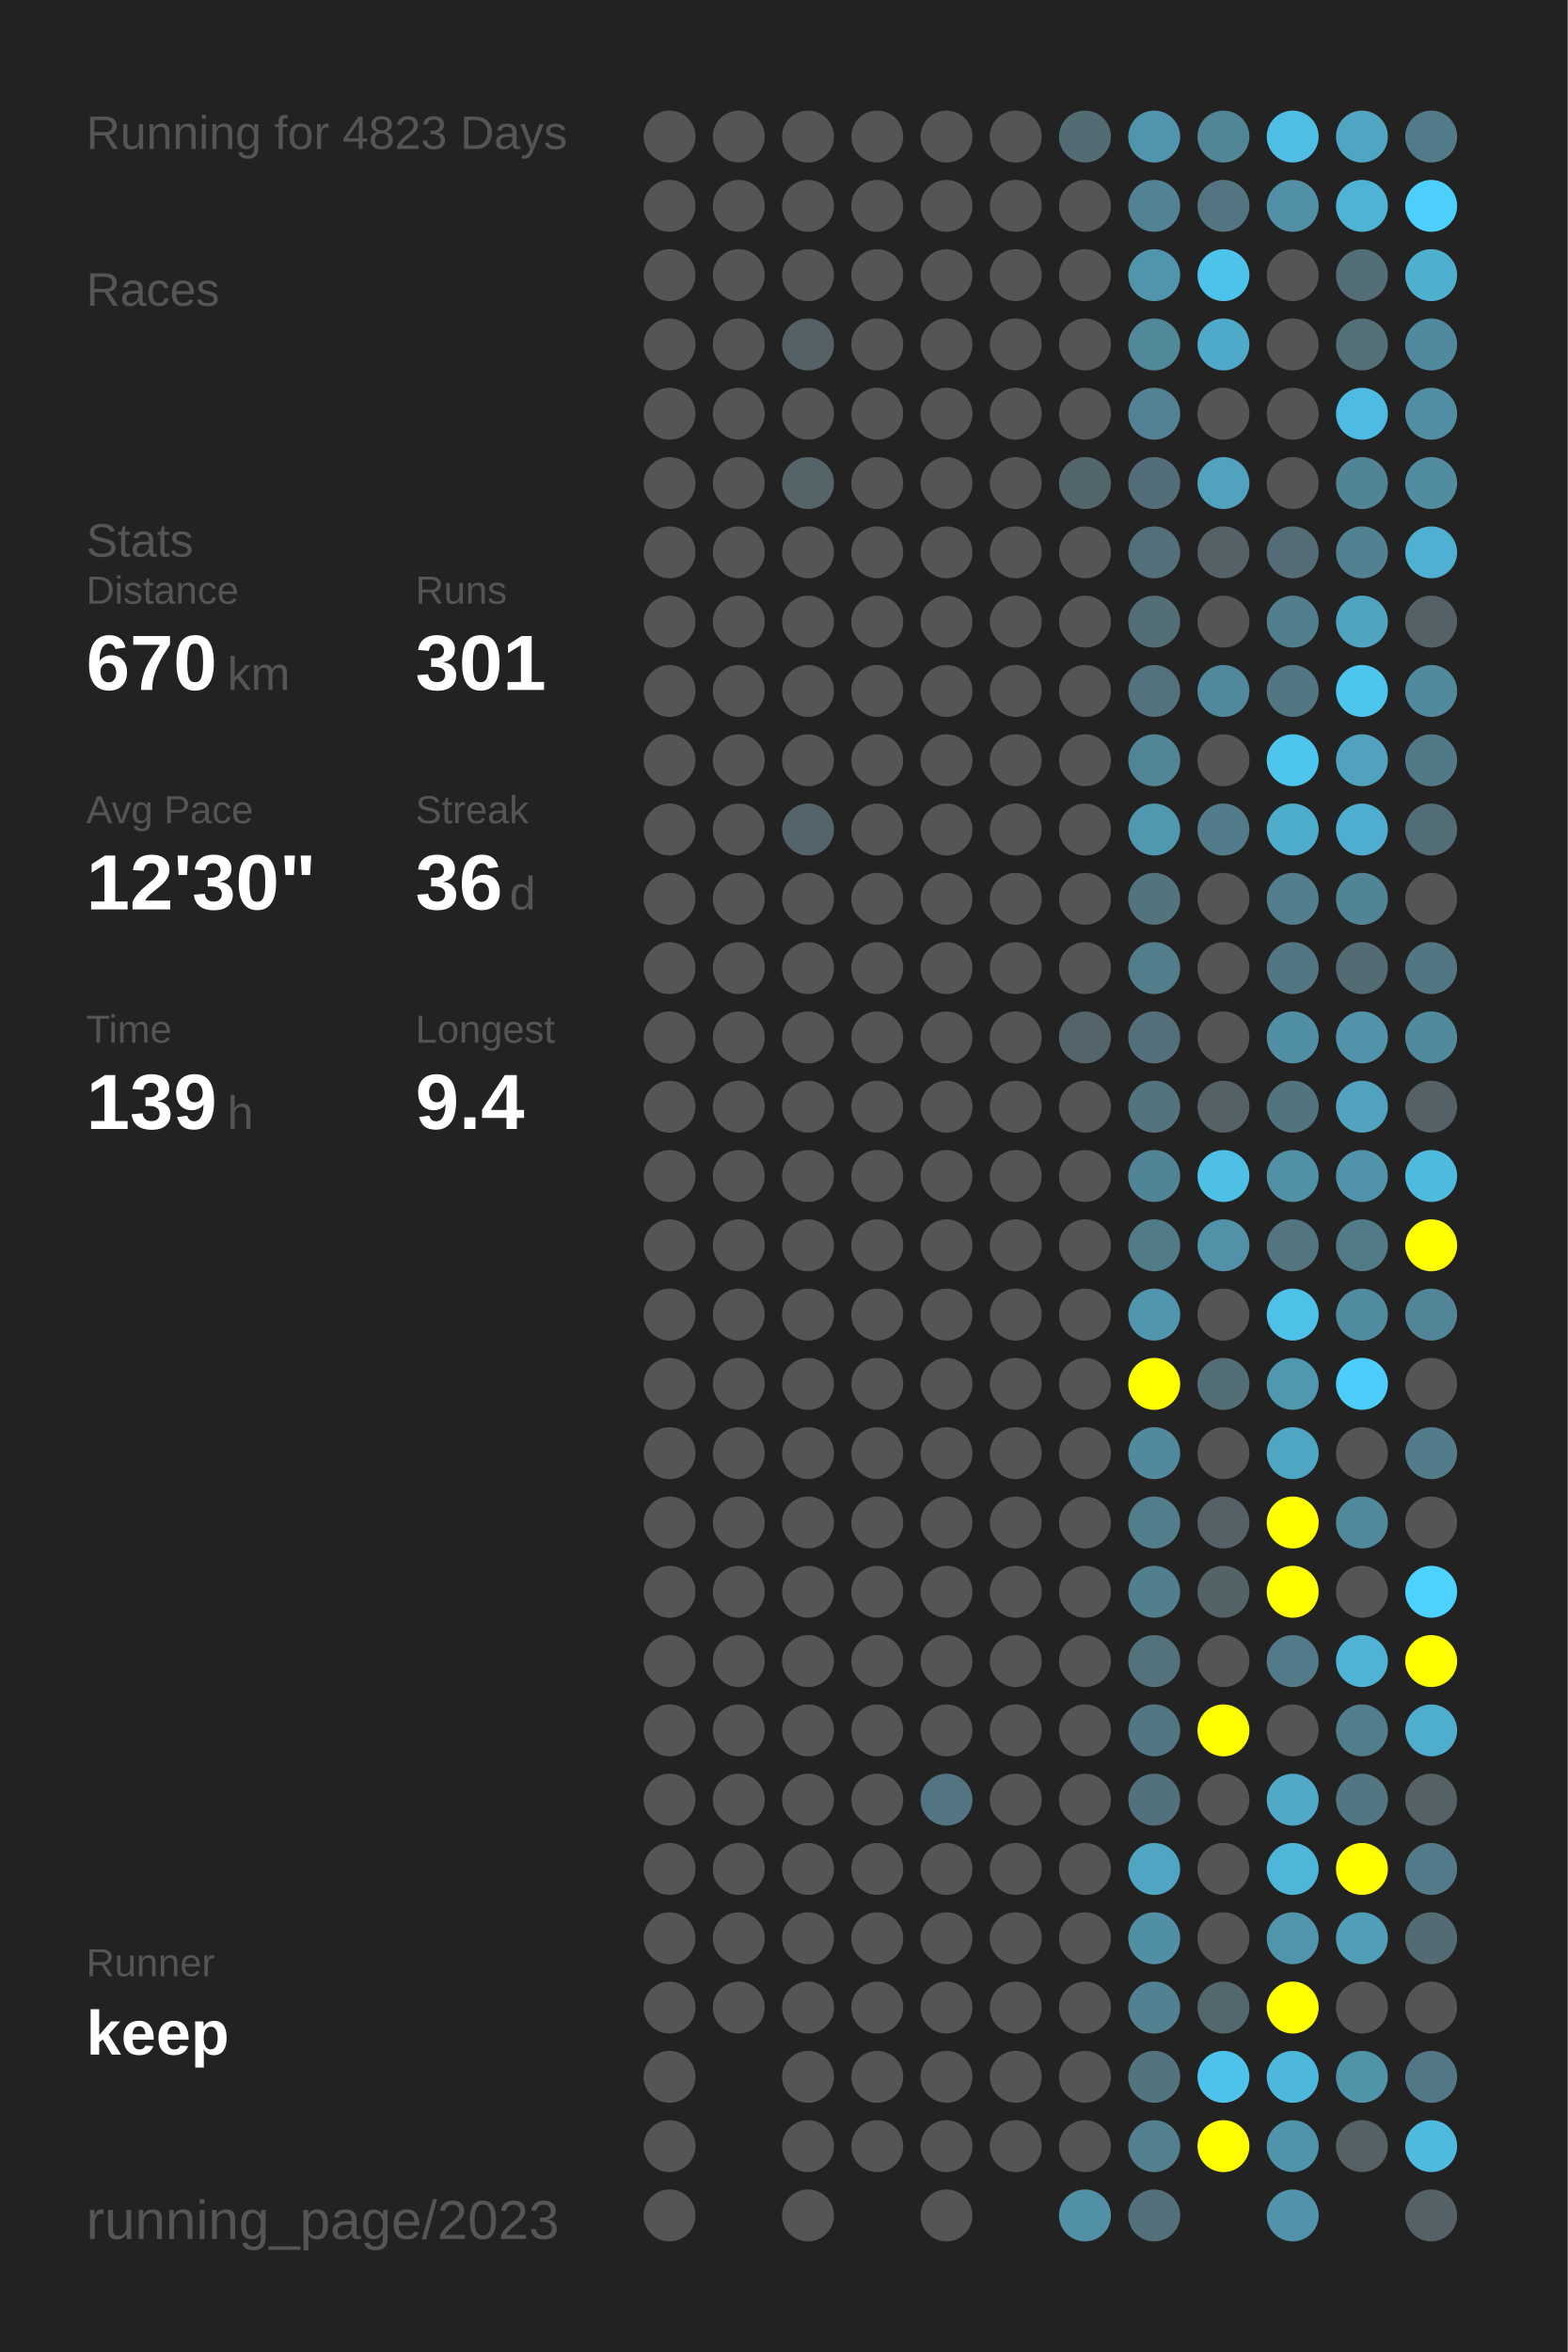
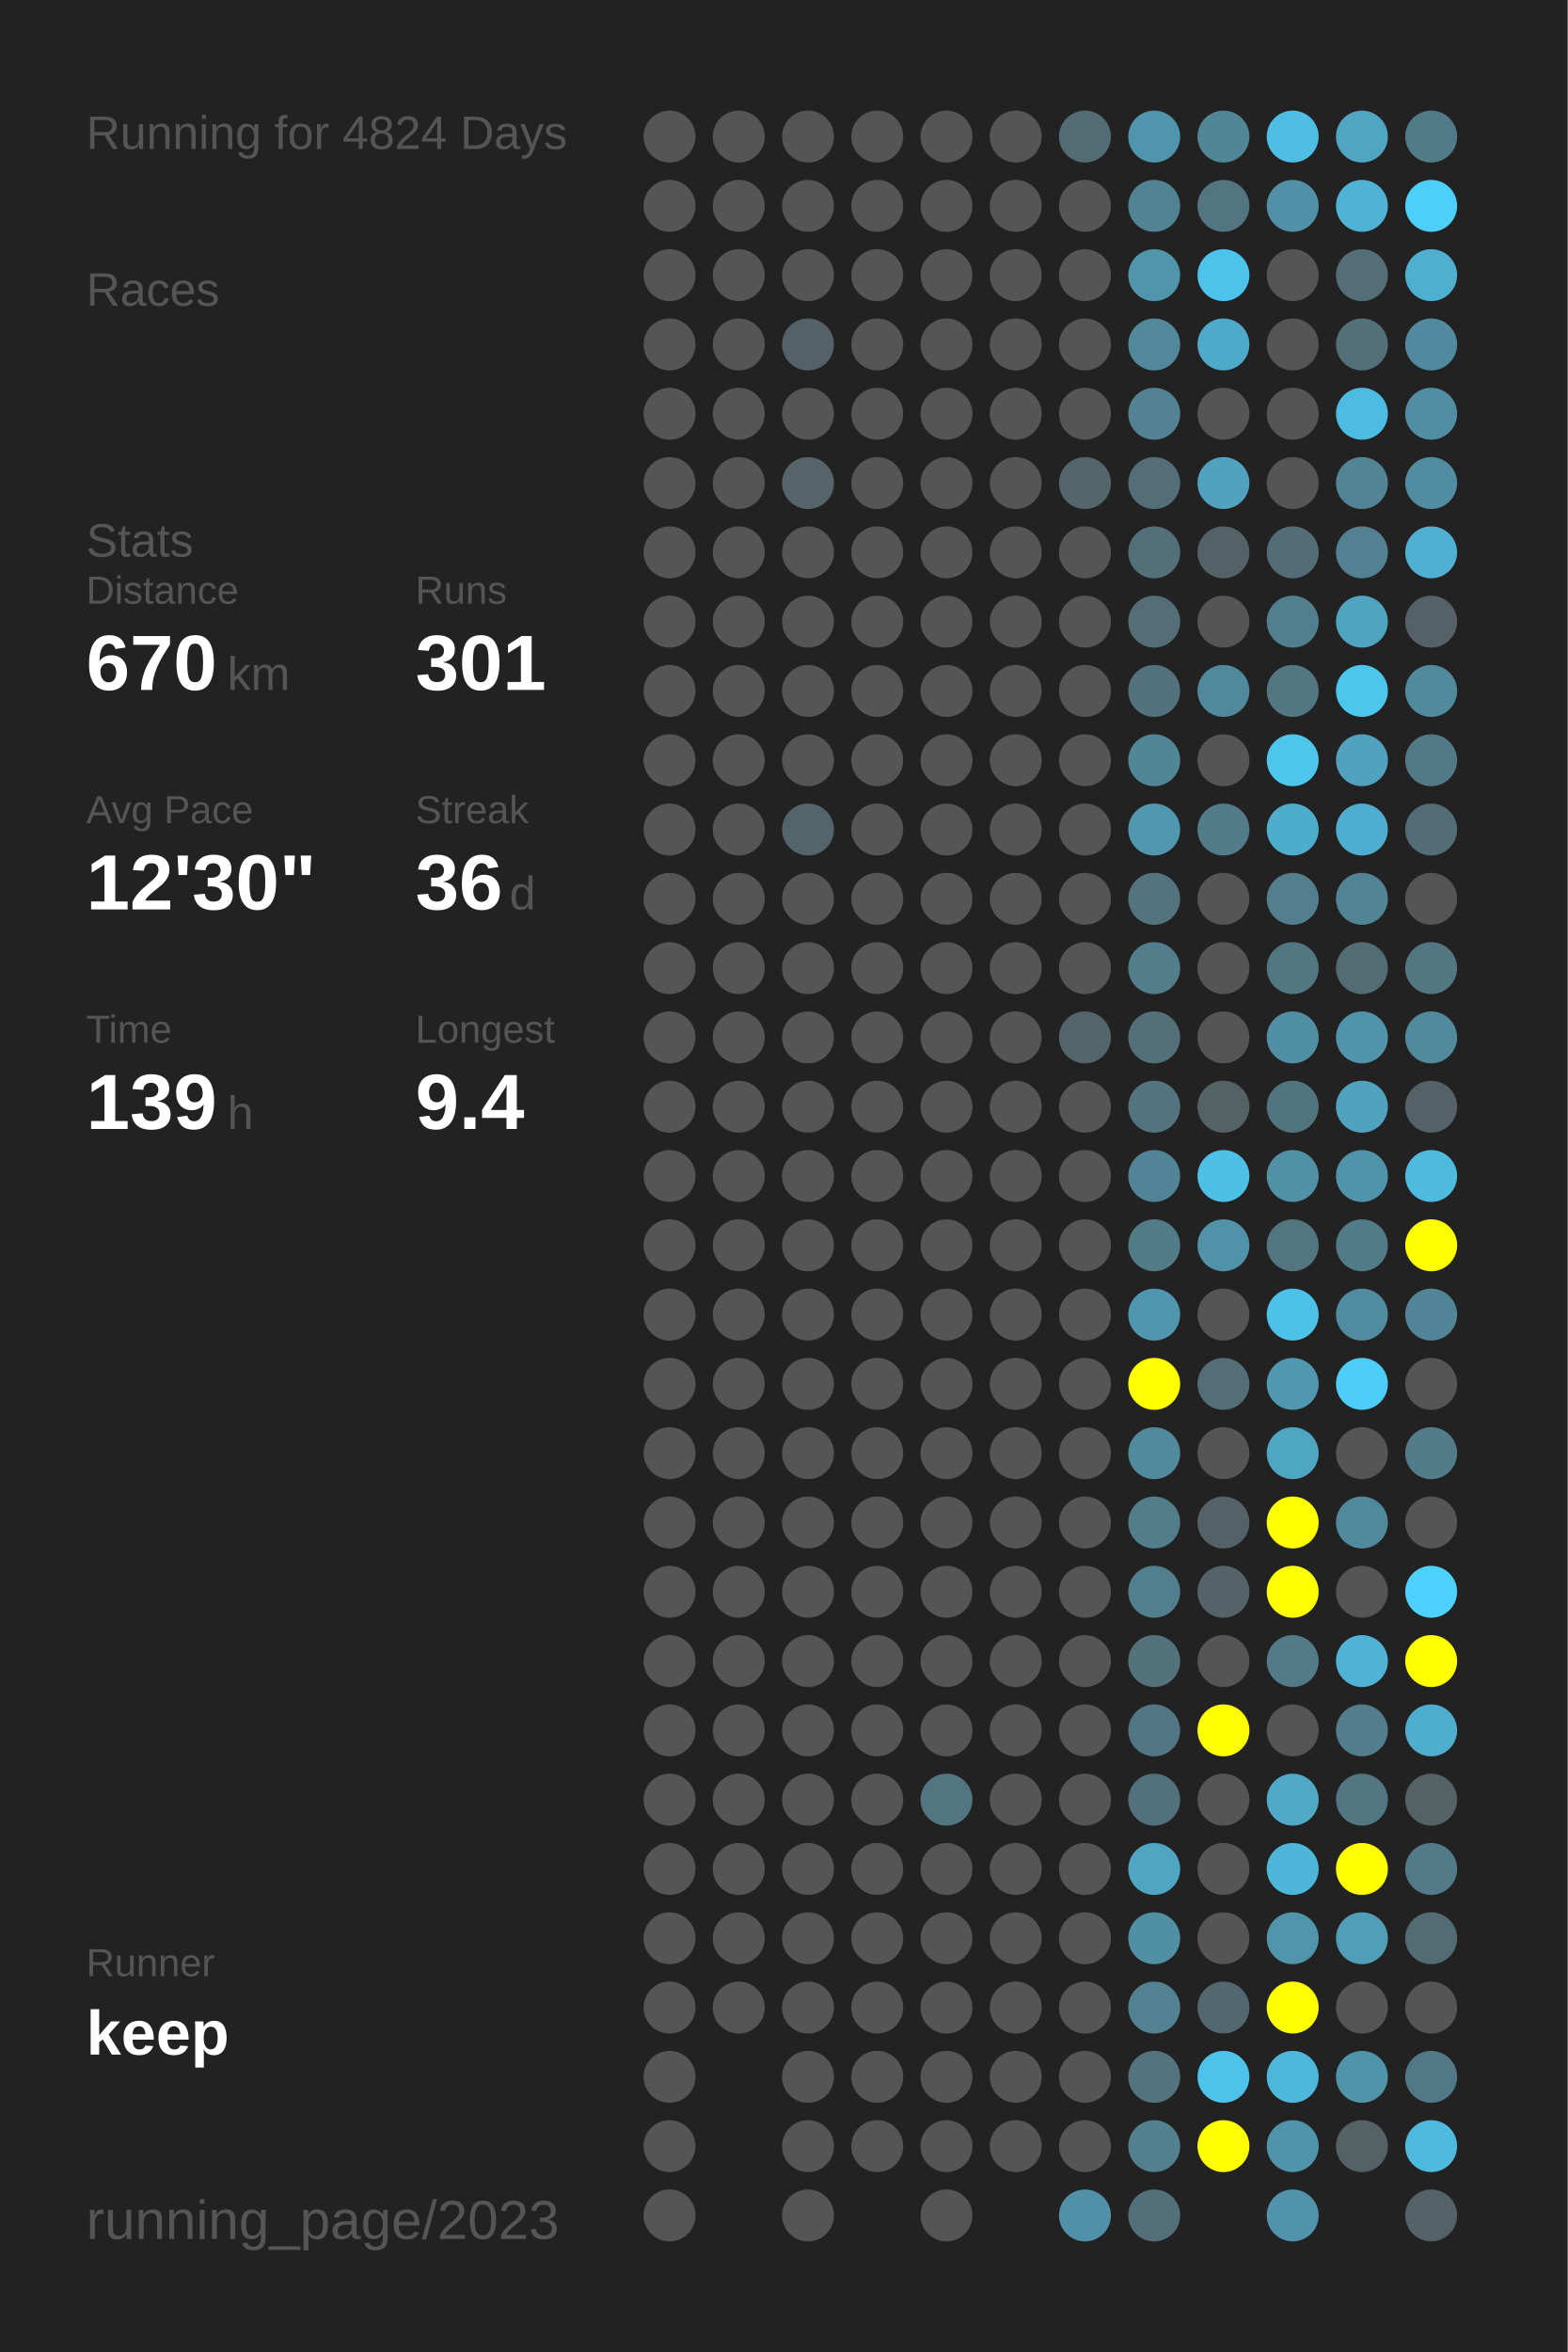
<svg xmlns="http://www.w3.org/2000/svg" baseProfile="full" height="300mm" version="1.1" viewBox="0,0,200,300" width="200mm">
  <defs />
  <rect fill="#222222" height="300" width="200" x="0" y="0" />
-   <text fill="#555555" style="font-size:6px; font-family:Arial;" x="11" y="19">Running for 4823 Days</text>
+   <text fill="#555555" style="font-size:6px; font-family:Arial;" x="11" y="19">Running for 4824 Days</text>
  <text fill="#555555" style="font-size:6px; font-family:Arial;" x="11" y="39">Races</text>
  <text fill="#555555" style="font-size:6px; font-family:Arial;" x="11" y="71">Stats</text>
  <text fill="#555555" style="font-size:5px; font-family:Arial;" x="11" y="77">Distance</text>
  <text fill="#FFFFFF" style="font-size:10px; font-family:Arial; font-weight:bold;" x="11" y="88">670</text>
  <text fill="#555555" style="font-size:6px; font-family:Arial;" x="29" y="88">km</text>
  <text fill="#555555" style="font-size:5px; font-family:Arial;" x="53" y="77">Runs</text>
  <text fill="#FFFFFF" style="font-size:10px; font-family:Arial; font-weight:bold;" x="53" y="88">301</text>
  <text fill="#555555" style="font-size:5px; font-family:Arial;" x="11" y="105">Avg Pace</text>
  <text fill="#FFFFFF" style="font-size:10px; font-family:Arial; font-weight:bold;" x="11" y="116">12'30"</text>
  <text fill="#555555" style="font-size:5px; font-family:Arial;" x="53" y="105">Streak</text>
  <text fill="#FFFFFF" style="font-size:10px; font-family:Arial; font-weight:bold;" x="53" y="116">36</text>
  <text fill="#555555" style="font-size:6px; font-family:Arial;" x="65" y="116">d</text>
  <text fill="#555555" style="font-size:5px; font-family:Arial;" x="11" y="133">Time</text>
  <text fill="#FFFFFF" style="font-size:10px; font-family:Arial; font-weight:bold;" x="11" y="144">139</text>
  <text fill="#555555" style="font-size:6px; font-family:Arial;" x="29" y="144">h</text>
  <text fill="#555555" style="font-size:5px; font-family:Arial;" x="53" y="133">Longest</text>
  <text fill="#FFFFFF" style="font-size:10px; font-family:Arial; font-weight:bold;" x="53" y="144">9.4</text>
  <text fill="#555555" style="font-size:5px; font-family:Arial;" x="11" y="252.065">Runner</text>
  <text fill="#FFFFFF" style="font-size:8px; font-family:Arial; font-weight:bold;" x="11" y="262.065">keep</text>
  <text fill="#555555" style="font-size:7px; font-family:Arial;" x="11" y="285.581">running_page/2023</text>
  <circle cx="85.417" cy="17.419" fill="#555555" r="3.312" />
  <circle cx="85.417" cy="26.258" fill="#555555" r="3.312" />
  <circle cx="85.417" cy="35.097" fill="#555555" r="3.312" />
  <circle cx="85.417" cy="43.935" fill="#555555" r="3.312" />
  <circle cx="85.417" cy="52.774" fill="#555555" r="3.312" />
  <circle cx="85.417" cy="61.613" fill="#555555" r="3.312" />
  <circle cx="85.417" cy="70.452" fill="#555555" r="3.312" />
  <circle cx="85.417" cy="79.29" fill="#555555" r="3.312" />
  <circle cx="85.417" cy="88.129" fill="#555555" r="3.312" />
  <circle cx="85.417" cy="96.968" fill="#555555" r="3.312" />
  <circle cx="85.417" cy="105.806" fill="#555555" r="3.312" />
  <circle cx="85.417" cy="114.645" fill="#555555" r="3.312" />
  <circle cx="85.417" cy="123.484" fill="#555555" r="3.312" />
  <circle cx="85.417" cy="132.323" fill="#555555" r="3.312" />
  <circle cx="85.417" cy="141.161" fill="#555555" r="3.312" />
  <circle cx="85.417" cy="150" fill="#555555" r="3.312" />
  <circle cx="85.417" cy="158.839" fill="#555555" r="3.312" />
  <circle cx="85.417" cy="167.677" fill="#555555" r="3.312" />
  <circle cx="85.417" cy="176.516" fill="#555555" r="3.312" />
  <circle cx="85.417" cy="185.355" fill="#555555" r="3.312" />
  <circle cx="85.417" cy="194.194" fill="#555555" r="3.312" />
  <circle cx="85.417" cy="203.032" fill="#555555" r="3.312" />
  <circle cx="85.417" cy="211.871" fill="#555555" r="3.312" />
  <circle cx="85.417" cy="220.71" fill="#555555" r="3.312" />
  <circle cx="85.417" cy="229.548" fill="#555555" r="3.312" />
  <circle cx="85.417" cy="238.387" fill="#555555" r="3.312" />
  <circle cx="85.417" cy="247.226" fill="#555555" r="3.312" />
  <circle cx="85.417" cy="256.065" fill="#555555" r="3.312" />
  <circle cx="85.417" cy="264.903" fill="#555555" r="3.312" />
  <circle cx="85.417" cy="273.742" fill="#555555" r="3.312" />
  <circle cx="85.417" cy="282.581" fill="#555555" r="3.312" />
  <circle cx="94.25" cy="17.419" fill="#555555" r="3.312" />
  <circle cx="94.25" cy="26.258" fill="#555555" r="3.312" />
  <circle cx="94.25" cy="35.097" fill="#555555" r="3.312" />
  <circle cx="94.25" cy="43.935" fill="#555555" r="3.312" />
  <circle cx="94.25" cy="52.774" fill="#555555" r="3.312" />
  <circle cx="94.25" cy="61.613" fill="#555555" r="3.312" />
  <circle cx="94.25" cy="70.452" fill="#555555" r="3.312" />
  <circle cx="94.25" cy="79.29" fill="#555555" r="3.312" />
  <circle cx="94.25" cy="88.129" fill="#555555" r="3.312" />
  <circle cx="94.25" cy="96.968" fill="#555555" r="3.312" />
  <circle cx="94.25" cy="105.806" fill="#555555" r="3.312" />
  <circle cx="94.25" cy="114.645" fill="#555555" r="3.312" />
  <circle cx="94.25" cy="123.484" fill="#555555" r="3.312" />
  <circle cx="94.25" cy="132.323" fill="#555555" r="3.312" />
  <circle cx="94.25" cy="141.161" fill="#555555" r="3.312" />
  <circle cx="94.25" cy="150" fill="#555555" r="3.312" />
  <circle cx="94.25" cy="158.839" fill="#555555" r="3.312" />
  <circle cx="94.25" cy="167.677" fill="#555555" r="3.312" />
  <circle cx="94.25" cy="176.516" fill="#555555" r="3.312" />
  <circle cx="94.25" cy="185.355" fill="#555555" r="3.312" />
  <circle cx="94.25" cy="194.194" fill="#555555" r="3.312" />
  <circle cx="94.25" cy="203.032" fill="#555555" r="3.312" />
  <circle cx="94.25" cy="211.871" fill="#555555" r="3.312" />
  <circle cx="94.25" cy="220.71" fill="#555555" r="3.312" />
  <circle cx="94.25" cy="229.548" fill="#555555" r="3.312" />
  <circle cx="94.25" cy="238.387" fill="#555555" r="3.312" />
  <circle cx="94.25" cy="247.226" fill="#555555" r="3.312" />
  <circle cx="94.25" cy="256.065" fill="#555555" r="3.312" />
  <circle cx="103.083" cy="17.419" fill="#555555" r="3.312" />
  <circle cx="103.083" cy="26.258" fill="#555555" r="3.312" />
  <circle cx="103.083" cy="35.097" fill="#555555" r="3.312" />
  <circle cx="103.083" cy="43.935" fill="#546267" r="3.312" />
  <circle cx="103.083" cy="52.774" fill="#555555" r="3.312" />
  <circle cx="103.083" cy="61.613" fill="#546469" r="3.312" />
  <circle cx="103.083" cy="70.452" fill="#555555" r="3.312" />
  <circle cx="103.083" cy="79.29" fill="#555555" r="3.312" />
  <circle cx="103.083" cy="88.129" fill="#555555" r="3.312" />
  <circle cx="103.083" cy="96.968" fill="#555555" r="3.312" />
  <circle cx="103.083" cy="105.806" fill="#53646a" r="3.312" />
  <circle cx="103.083" cy="114.645" fill="#555555" r="3.312" />
  <circle cx="103.083" cy="123.484" fill="#555555" r="3.312" />
  <circle cx="103.083" cy="132.323" fill="#555555" r="3.312" />
  <circle cx="103.083" cy="141.161" fill="#555555" r="3.312" />
  <circle cx="103.083" cy="150" fill="#555555" r="3.312" />
  <circle cx="103.083" cy="158.839" fill="#555555" r="3.312" />
  <circle cx="103.083" cy="167.677" fill="#555555" r="3.312" />
  <circle cx="103.083" cy="176.516" fill="#555555" r="3.312" />
  <circle cx="103.083" cy="185.355" fill="#555555" r="3.312" />
  <circle cx="103.083" cy="194.194" fill="#555555" r="3.312" />
  <circle cx="103.083" cy="203.032" fill="#555555" r="3.312" />
  <circle cx="103.083" cy="211.871" fill="#555555" r="3.312" />
  <circle cx="103.083" cy="220.71" fill="#555555" r="3.312" />
  <circle cx="103.083" cy="229.548" fill="#555555" r="3.312" />
  <circle cx="103.083" cy="238.387" fill="#555555" r="3.312" />
  <circle cx="103.083" cy="247.226" fill="#555555" r="3.312" />
  <circle cx="103.083" cy="256.065" fill="#555555" r="3.312" />
  <circle cx="103.083" cy="264.903" fill="#555555" r="3.312" />
  <circle cx="103.083" cy="273.742" fill="#555555" r="3.312" />
  <circle cx="103.083" cy="282.581" fill="#555555" r="3.312" />
  <circle cx="111.917" cy="17.419" fill="#555555" r="3.312" />
  <circle cx="111.917" cy="26.258" fill="#555555" r="3.312" />
  <circle cx="111.917" cy="35.097" fill="#555555" r="3.312" />
  <circle cx="111.917" cy="43.935" fill="#555555" r="3.312" />
  <circle cx="111.917" cy="52.774" fill="#555555" r="3.312" />
  <circle cx="111.917" cy="61.613" fill="#555555" r="3.312" />
  <circle cx="111.917" cy="70.452" fill="#555555" r="3.312" />
  <circle cx="111.917" cy="79.29" fill="#555555" r="3.312" />
  <circle cx="111.917" cy="88.129" fill="#555555" r="3.312" />
  <circle cx="111.917" cy="96.968" fill="#555555" r="3.312" />
  <circle cx="111.917" cy="105.806" fill="#555555" r="3.312" />
  <circle cx="111.917" cy="114.645" fill="#555555" r="3.312" />
  <circle cx="111.917" cy="123.484" fill="#555555" r="3.312" />
  <circle cx="111.917" cy="132.323" fill="#555555" r="3.312" />
  <circle cx="111.917" cy="141.161" fill="#555555" r="3.312" />
  <circle cx="111.917" cy="150" fill="#555555" r="3.312" />
  <circle cx="111.917" cy="158.839" fill="#555555" r="3.312" />
  <circle cx="111.917" cy="167.677" fill="#555555" r="3.312" />
  <circle cx="111.917" cy="176.516" fill="#555555" r="3.312" />
  <circle cx="111.917" cy="185.355" fill="#555555" r="3.312" />
  <circle cx="111.917" cy="194.194" fill="#555555" r="3.312" />
  <circle cx="111.917" cy="203.032" fill="#555555" r="3.312" />
  <circle cx="111.917" cy="211.871" fill="#555555" r="3.312" />
  <circle cx="111.917" cy="220.71" fill="#555555" r="3.312" />
  <circle cx="111.917" cy="229.548" fill="#555555" r="3.312" />
  <circle cx="111.917" cy="238.387" fill="#555555" r="3.312" />
  <circle cx="111.917" cy="247.226" fill="#555555" r="3.312" />
  <circle cx="111.917" cy="256.065" fill="#555555" r="3.312" />
  <circle cx="111.917" cy="264.903" fill="#555555" r="3.312" />
  <circle cx="111.917" cy="273.742" fill="#555555" r="3.312" />
  <circle cx="120.75" cy="17.419" fill="#555555" r="3.312" />
  <circle cx="120.75" cy="26.258" fill="#555555" r="3.312" />
  <circle cx="120.75" cy="35.097" fill="#555555" r="3.312" />
  <circle cx="120.75" cy="43.935" fill="#555555" r="3.312" />
  <circle cx="120.75" cy="52.774" fill="#555555" r="3.312" />
  <circle cx="120.75" cy="61.613" fill="#555555" r="3.312" />
  <circle cx="120.75" cy="70.452" fill="#555555" r="3.312" />
  <circle cx="120.75" cy="79.29" fill="#555555" r="3.312" />
  <circle cx="120.75" cy="88.129" fill="#555555" r="3.312" />
  <circle cx="120.75" cy="96.968" fill="#555555" r="3.312" />
  <circle cx="120.75" cy="105.806" fill="#555555" r="3.312" />
  <circle cx="120.75" cy="114.645" fill="#555555" r="3.312" />
  <circle cx="120.75" cy="123.484" fill="#555555" r="3.312" />
  <circle cx="120.75" cy="132.323" fill="#555555" r="3.312" />
  <circle cx="120.75" cy="141.161" fill="#555555" r="3.312" />
  <circle cx="120.75" cy="150" fill="#555555" r="3.312" />
  <circle cx="120.75" cy="158.839" fill="#555555" r="3.312" />
  <circle cx="120.75" cy="167.677" fill="#555555" r="3.312" />
  <circle cx="120.75" cy="176.516" fill="#555555" r="3.312" />
  <circle cx="120.75" cy="185.355" fill="#555555" r="3.312" />
  <circle cx="120.75" cy="194.194" fill="#555555" r="3.312" />
  <circle cx="120.75" cy="203.032" fill="#555555" r="3.312" />
  <circle cx="120.75" cy="211.871" fill="#555555" r="3.312" />
  <circle cx="120.75" cy="220.71" fill="#555555" r="3.312" />
  <circle cx="120.75" cy="229.548" fill="#527581" r="3.312" />
  <circle cx="120.75" cy="238.387" fill="#555555" r="3.312" />
  <circle cx="120.75" cy="247.226" fill="#555555" r="3.312" />
  <circle cx="120.75" cy="256.065" fill="#555555" r="3.312" />
  <circle cx="120.75" cy="264.903" fill="#555555" r="3.312" />
  <circle cx="120.75" cy="273.742" fill="#555555" r="3.312" />
  <circle cx="120.75" cy="282.581" fill="#555555" r="3.312" />
  <circle cx="129.583" cy="17.419" fill="#555555" r="3.312" />
  <circle cx="129.583" cy="26.258" fill="#555555" r="3.312" />
  <circle cx="129.583" cy="35.097" fill="#555555" r="3.312" />
  <circle cx="129.583" cy="43.935" fill="#555555" r="3.312" />
  <circle cx="129.583" cy="52.774" fill="#555555" r="3.312" />
  <circle cx="129.583" cy="61.613" fill="#555555" r="3.312" />
  <circle cx="129.583" cy="70.452" fill="#555555" r="3.312" />
  <circle cx="129.583" cy="79.29" fill="#555555" r="3.312" />
  <circle cx="129.583" cy="88.129" fill="#555555" r="3.312" />
  <circle cx="129.583" cy="96.968" fill="#555555" r="3.312" />
  <circle cx="129.583" cy="105.806" fill="#555555" r="3.312" />
  <circle cx="129.583" cy="114.645" fill="#555555" r="3.312" />
  <circle cx="129.583" cy="123.484" fill="#555555" r="3.312" />
  <circle cx="129.583" cy="132.323" fill="#555555" r="3.312" />
  <circle cx="129.583" cy="141.161" fill="#555555" r="3.312" />
  <circle cx="129.583" cy="150" fill="#555555" r="3.312" />
  <circle cx="129.583" cy="158.839" fill="#555555" r="3.312" />
  <circle cx="129.583" cy="167.677" fill="#555555" r="3.312" />
  <circle cx="129.583" cy="176.516" fill="#555555" r="3.312" />
  <circle cx="129.583" cy="185.355" fill="#555555" r="3.312" />
  <circle cx="129.583" cy="194.194" fill="#555555" r="3.312" />
  <circle cx="129.583" cy="203.032" fill="#555555" r="3.312" />
  <circle cx="129.583" cy="211.871" fill="#555555" r="3.312" />
  <circle cx="129.583" cy="220.71" fill="#555555" r="3.312" />
  <circle cx="129.583" cy="229.548" fill="#555555" r="3.312" />
  <circle cx="129.583" cy="238.387" fill="#555555" r="3.312" />
  <circle cx="129.583" cy="247.226" fill="#555555" r="3.312" />
  <circle cx="129.583" cy="256.065" fill="#555555" r="3.312" />
  <circle cx="129.583" cy="264.903" fill="#555555" r="3.312" />
  <circle cx="129.583" cy="273.742" fill="#555555" r="3.312" />
  <circle cx="138.417" cy="17.419" fill="#536b73" r="3.312" />
  <circle cx="138.417" cy="26.258" fill="#555555" r="3.312" />
  <circle cx="138.417" cy="35.097" fill="#555555" r="3.312" />
  <circle cx="138.417" cy="43.935" fill="#555555" r="3.312" />
  <circle cx="138.417" cy="52.774" fill="#555555" r="3.312" />
  <circle cx="138.417" cy="61.613" fill="#53666c" r="3.312" />
  <circle cx="138.417" cy="70.452" fill="#555555" r="3.312" />
  <circle cx="138.417" cy="79.29" fill="#555555" r="3.312" />
  <circle cx="138.417" cy="88.129" fill="#555555" r="3.312" />
  <circle cx="138.417" cy="96.968" fill="#555555" r="3.312" />
  <circle cx="138.417" cy="105.806" fill="#555555" r="3.312" />
  <circle cx="138.417" cy="114.645" fill="#555555" r="3.312" />
  <circle cx="138.417" cy="123.484" fill="#555555" r="3.312" />
  <circle cx="138.417" cy="132.323" fill="#53656b" r="3.312" />
  <circle cx="138.417" cy="141.161" fill="#555555" r="3.312" />
  <circle cx="138.417" cy="150" fill="#555555" r="3.312" />
  <circle cx="138.417" cy="158.839" fill="#555555" r="3.312" />
  <circle cx="138.417" cy="167.677" fill="#555555" r="3.312" />
  <circle cx="138.417" cy="176.516" fill="#555555" r="3.312" />
  <circle cx="138.417" cy="185.355" fill="#555555" r="3.312" />
  <circle cx="138.417" cy="194.194" fill="#555555" r="3.312" />
  <circle cx="138.417" cy="203.032" fill="#555555" r="3.312" />
  <circle cx="138.417" cy="211.871" fill="#555555" r="3.312" />
  <circle cx="138.417" cy="220.71" fill="#555555" r="3.312" />
  <circle cx="138.417" cy="229.548" fill="#555555" r="3.312" />
  <circle cx="138.417" cy="238.387" fill="#555555" r="3.312" />
  <circle cx="138.417" cy="247.226" fill="#555555" r="3.312" />
  <circle cx="138.417" cy="256.065" fill="#555555" r="3.312" />
  <circle cx="138.417" cy="264.903" fill="#555555" r="3.312" />
  <circle cx="138.417" cy="273.742" fill="#555555" r="3.312" />
  <circle cx="138.417" cy="282.581" fill="#5190a6" r="3.312" />
  <circle cx="147.25" cy="17.419" fill="#5095ad" r="3.312" />
  <circle cx="147.25" cy="26.258" fill="#528394" r="3.312" />
  <circle cx="147.25" cy="35.097" fill="#5095ac" r="3.312" />
  <circle cx="147.25" cy="43.935" fill="#51889a" r="3.312" />
  <circle cx="147.25" cy="52.774" fill="#528293" r="3.312" />
  <circle cx="147.25" cy="61.613" fill="#536e78" r="3.312" />
  <circle cx="147.25" cy="70.452" fill="#53707a" r="3.312" />
  <circle cx="147.25" cy="79.29" fill="#536e77" r="3.312" />
  <circle cx="147.25" cy="88.129" fill="#53727d" r="3.312" />
  <circle cx="147.25" cy="96.968" fill="#518697" r="3.312" />
  <circle cx="147.25" cy="105.806" fill="#5098b0" r="3.312" />
  <circle cx="147.25" cy="114.645" fill="#53737e" r="3.312" />
  <circle cx="147.25" cy="123.484" fill="#527e8c" r="3.312" />
  <circle cx="147.25" cy="132.323" fill="#53707a" r="3.312" />
  <circle cx="147.25" cy="141.161" fill="#53737e" r="3.312" />
  <circle cx="147.25" cy="150" fill="#518496" r="3.312" />
  <circle cx="147.25" cy="158.839" fill="#527b88" r="3.312" />
  <circle cx="147.25" cy="167.677" fill="#5096ae" r="3.312" />
  <circle cx="147.25" cy="176.516" fill="#FFFF00" r="3.312" />
  <circle cx="147.25" cy="185.355" fill="#518a9d" r="3.312" />
  <circle cx="147.25" cy="194.194" fill="#527d8b" r="3.312" />
  <circle cx="147.25" cy="203.032" fill="#527f8e" r="3.312" />
  <circle cx="147.25" cy="211.871" fill="#53727c" r="3.312" />
  <circle cx="147.25" cy="220.71" fill="#527683" r="3.312" />
  <circle cx="147.25" cy="229.548" fill="#53717c" r="3.312" />
  <circle cx="147.25" cy="238.387" fill="#4fa5c2" r="3.312" />
  <circle cx="147.25" cy="247.226" fill="#518fa4" r="3.312" />
  <circle cx="147.25" cy="256.065" fill="#528191" r="3.312" />
  <circle cx="147.25" cy="264.903" fill="#53747f" r="3.312" />
  <circle cx="147.25" cy="273.742" fill="#52808f" r="3.312" />
  <circle cx="147.25" cy="282.581" fill="#53707a" r="3.312" />
  <circle cx="156.083" cy="17.419" fill="#518697" r="3.312" />
  <circle cx="156.083" cy="26.258" fill="#527581" r="3.312" />
  <circle cx="156.083" cy="35.097" fill="#4dc3eb" r="3.312" />
  <circle cx="156.083" cy="43.935" fill="#4fa9c8" r="3.312" />
  <circle cx="156.083" cy="52.774" fill="#555555" r="3.312" />
  <circle cx="156.083" cy="61.613" fill="#50a2be" r="3.312" />
  <circle cx="156.083" cy="70.452" fill="#546166" r="3.312" />
  <circle cx="156.083" cy="79.29" fill="#555555" r="3.312" />
  <circle cx="156.083" cy="88.129" fill="#51899c" r="3.312" />
  <circle cx="156.083" cy="96.968" fill="#555555" r="3.312" />
  <circle cx="156.083" cy="105.806" fill="#527c8a" r="3.312" />
  <circle cx="156.083" cy="114.645" fill="#555555" r="3.312" />
  <circle cx="156.083" cy="123.484" fill="#555555" r="3.312" />
  <circle cx="156.083" cy="132.323" fill="#555555" r="3.312" />
  <circle cx="156.083" cy="141.161" fill="#546266" r="3.312" />
  <circle cx="156.083" cy="150" fill="#4ebfe5" r="3.312" />
  <circle cx="156.083" cy="158.839" fill="#5192a8" r="3.312" />
  <circle cx="156.083" cy="167.677" fill="#555555" r="3.312" />
  <circle cx="156.083" cy="176.516" fill="#536e77" r="3.312" />
  <circle cx="156.083" cy="185.355" fill="#555555" r="3.312" />
  <circle cx="156.083" cy="194.194" fill="#546166" r="3.312" />
  <circle cx="156.083" cy="203.032" fill="#546368" r="3.312" />
  <circle cx="156.083" cy="211.871" fill="#555555" r="3.312" />
  <circle cx="156.083" cy="220.71" fill="#FFFF00" r="3.312" />
  <circle cx="156.083" cy="229.548" fill="#555555" r="3.312" />
  <circle cx="156.083" cy="238.387" fill="#555555" r="3.312" />
  <circle cx="156.083" cy="247.226" fill="#555555" r="3.312" />
  <circle cx="156.083" cy="256.065" fill="#53676e" r="3.312" />
  <circle cx="156.083" cy="264.903" fill="#4dc3eb" r="3.312" />
  <circle cx="156.083" cy="273.742" fill="#FFFF00" r="3.312" />
  <circle cx="164.917" cy="17.419" fill="#4ebee4" r="3.312" />
  <circle cx="164.917" cy="26.258" fill="#5190a6" r="3.312" />
  <circle cx="164.917" cy="35.097" fill="#555555" r="3.312" />
  <circle cx="164.917" cy="43.935" fill="#555555" r="3.312" />
  <circle cx="164.917" cy="52.774" fill="#555555" r="3.312" />
  <circle cx="164.917" cy="61.613" fill="#555555" r="3.312" />
  <circle cx="164.917" cy="70.452" fill="#536c75" r="3.312" />
  <circle cx="164.917" cy="79.29" fill="#527f8e" r="3.312" />
  <circle cx="164.917" cy="88.129" fill="#527783" r="3.312" />
  <circle cx="164.917" cy="96.968" fill="#4dc5ed" r="3.312" />
  <circle cx="164.917" cy="105.806" fill="#4fadcc" r="3.312" />
  <circle cx="164.917" cy="114.645" fill="#527e8d" r="3.312" />
  <circle cx="164.917" cy="123.484" fill="#527682" r="3.312" />
  <circle cx="164.917" cy="132.323" fill="#518fa5" r="3.312" />
  <circle cx="164.917" cy="141.161" fill="#52747f" r="3.312" />
  <circle cx="164.917" cy="150" fill="#5191a6" r="3.312" />
  <circle cx="164.917" cy="158.839" fill="#527580" r="3.312" />
  <circle cx="164.917" cy="167.677" fill="#4ec1e9" r="3.312" />
  <circle cx="164.917" cy="176.516" fill="#5098b0" r="3.312" />
  <circle cx="164.917" cy="185.355" fill="#4fa6c3" r="3.312" />
  <circle cx="164.917" cy="194.194" fill="#FFFF00" r="3.312" />
  <circle cx="164.917" cy="203.032" fill="#FFFF00" r="3.312" />
  <circle cx="164.917" cy="211.871" fill="#527a88" r="3.312" />
  <circle cx="164.917" cy="220.71" fill="#555555" r="3.312" />
  <circle cx="164.917" cy="229.548" fill="#4fa9c7" r="3.312" />
  <circle cx="164.917" cy="238.387" fill="#4eb6d9" r="3.312" />
  <circle cx="164.917" cy="247.226" fill="#5095ac" r="3.312" />
  <circle cx="164.917" cy="256.065" fill="#FFFF00" r="3.312" />
  <circle cx="164.917" cy="264.903" fill="#4eb8dc" r="3.312" />
  <circle cx="164.917" cy="273.742" fill="#5094ab" r="3.312" />
  <circle cx="164.917" cy="282.581" fill="#5093aa" r="3.312" />
  <circle cx="173.75" cy="17.419" fill="#4fa5c2" r="3.312" />
  <circle cx="173.75" cy="26.258" fill="#4eb3d5" r="3.312" />
  <circle cx="173.75" cy="35.097" fill="#536e77" r="3.312" />
  <circle cx="173.75" cy="43.935" fill="#536f78" r="3.312" />
  <circle cx="173.75" cy="52.774" fill="#4ebce2" r="3.312" />
  <circle cx="173.75" cy="61.613" fill="#518596" r="3.312" />
  <circle cx="173.75" cy="70.452" fill="#528292" r="3.312" />
  <circle cx="173.75" cy="79.29" fill="#4fa4c0" r="3.312" />
  <circle cx="173.75" cy="88.129" fill="#4dc6ee" r="3.312" />
  <circle cx="173.75" cy="96.968" fill="#50a2be" r="3.312" />
  <circle cx="173.75" cy="105.806" fill="#4faecf" r="3.312" />
  <circle cx="173.75" cy="114.645" fill="#518494" r="3.312" />
  <circle cx="173.75" cy="123.484" fill="#536c74" r="3.312" />
  <circle cx="173.75" cy="132.323" fill="#5093aa" r="3.312" />
  <circle cx="173.75" cy="141.161" fill="#50a2bf" r="3.312" />
  <circle cx="173.75" cy="150" fill="#5093aa" r="3.312" />
  <circle cx="173.75" cy="158.839" fill="#527b88" r="3.312" />
  <circle cx="173.75" cy="167.677" fill="#518b9f" r="3.312" />
  <circle cx="173.75" cy="176.516" fill="#4dcefa" r="3.312" />
  <circle cx="173.75" cy="185.355" fill="#555555" r="3.312" />
  <circle cx="173.75" cy="194.194" fill="#51899c" r="3.312" />
  <circle cx="173.75" cy="203.032" fill="#555555" r="3.312" />
  <circle cx="173.75" cy="211.871" fill="#4eb3d5" r="3.312" />
  <circle cx="173.75" cy="220.71" fill="#527d8c" r="3.312" />
  <circle cx="173.75" cy="229.548" fill="#527783" r="3.312" />
  <circle cx="173.75" cy="238.387" fill="#FFFF00" r="3.312" />
  <circle cx="173.75" cy="247.226" fill="#509eb8" r="3.312" />
  <circle cx="173.75" cy="256.065" fill="#555555" r="3.312" />
  <circle cx="173.75" cy="264.903" fill="#5094aa" r="3.312" />
  <circle cx="173.75" cy="273.742" fill="#546266" r="3.312" />
  <circle cx="182.583" cy="17.419" fill="#527b89" r="3.312" />
  <circle cx="182.583" cy="26.258" fill="#4dcffc" r="3.312" />
  <circle cx="182.583" cy="35.097" fill="#4fafcf" r="3.312" />
  <circle cx="182.583" cy="43.935" fill="#518a9e" r="3.312" />
  <circle cx="182.583" cy="52.774" fill="#518ea3" r="3.312" />
  <circle cx="182.583" cy="61.613" fill="#518ca0" r="3.312" />
  <circle cx="182.583" cy="70.452" fill="#4fb0d1" r="3.312" />
  <circle cx="182.583" cy="79.29" fill="#546267" r="3.312" />
  <circle cx="182.583" cy="88.129" fill="#518a9d" r="3.312" />
  <circle cx="182.583" cy="96.968" fill="#527986" r="3.312" />
  <circle cx="182.583" cy="105.806" fill="#536d76" r="3.312" />
  <circle cx="182.583" cy="114.645" fill="#555555" r="3.312" />
  <circle cx="182.583" cy="123.484" fill="#527682" r="3.312" />
  <circle cx="182.583" cy="132.323" fill="#518a9d" r="3.312" />
  <circle cx="182.583" cy="141.161" fill="#546166" r="3.312" />
  <circle cx="182.583" cy="150" fill="#4ebade" r="3.312" />
  <circle cx="182.583" cy="158.839" fill="#FFFF00" r="3.312" />
  <circle cx="182.583" cy="167.677" fill="#518597" r="3.312" />
  <circle cx="182.583" cy="176.516" fill="#555555" r="3.312" />
  <circle cx="182.583" cy="185.355" fill="#527c8a" r="3.312" />
  <circle cx="182.583" cy="194.194" fill="#555555" r="3.312" />
  <circle cx="182.583" cy="203.032" fill="#4dd1fe" r="3.312" />
  <circle cx="182.583" cy="211.871" fill="#FFFF00" r="3.312" />
  <circle cx="182.583" cy="220.71" fill="#4faece" r="3.312" />
  <circle cx="182.583" cy="229.548" fill="#546266" r="3.312" />
  <circle cx="182.583" cy="238.387" fill="#527a88" r="3.312" />
  <circle cx="182.583" cy="247.226" fill="#536b73" r="3.312" />
  <circle cx="182.583" cy="256.065" fill="#555555" r="3.312" />
  <circle cx="182.583" cy="264.903" fill="#527885" r="3.312" />
  <circle cx="182.583" cy="273.742" fill="#4ebade" r="3.312" />
  <circle cx="182.583" cy="282.581" fill="#546267" r="3.312" />
</svg>
